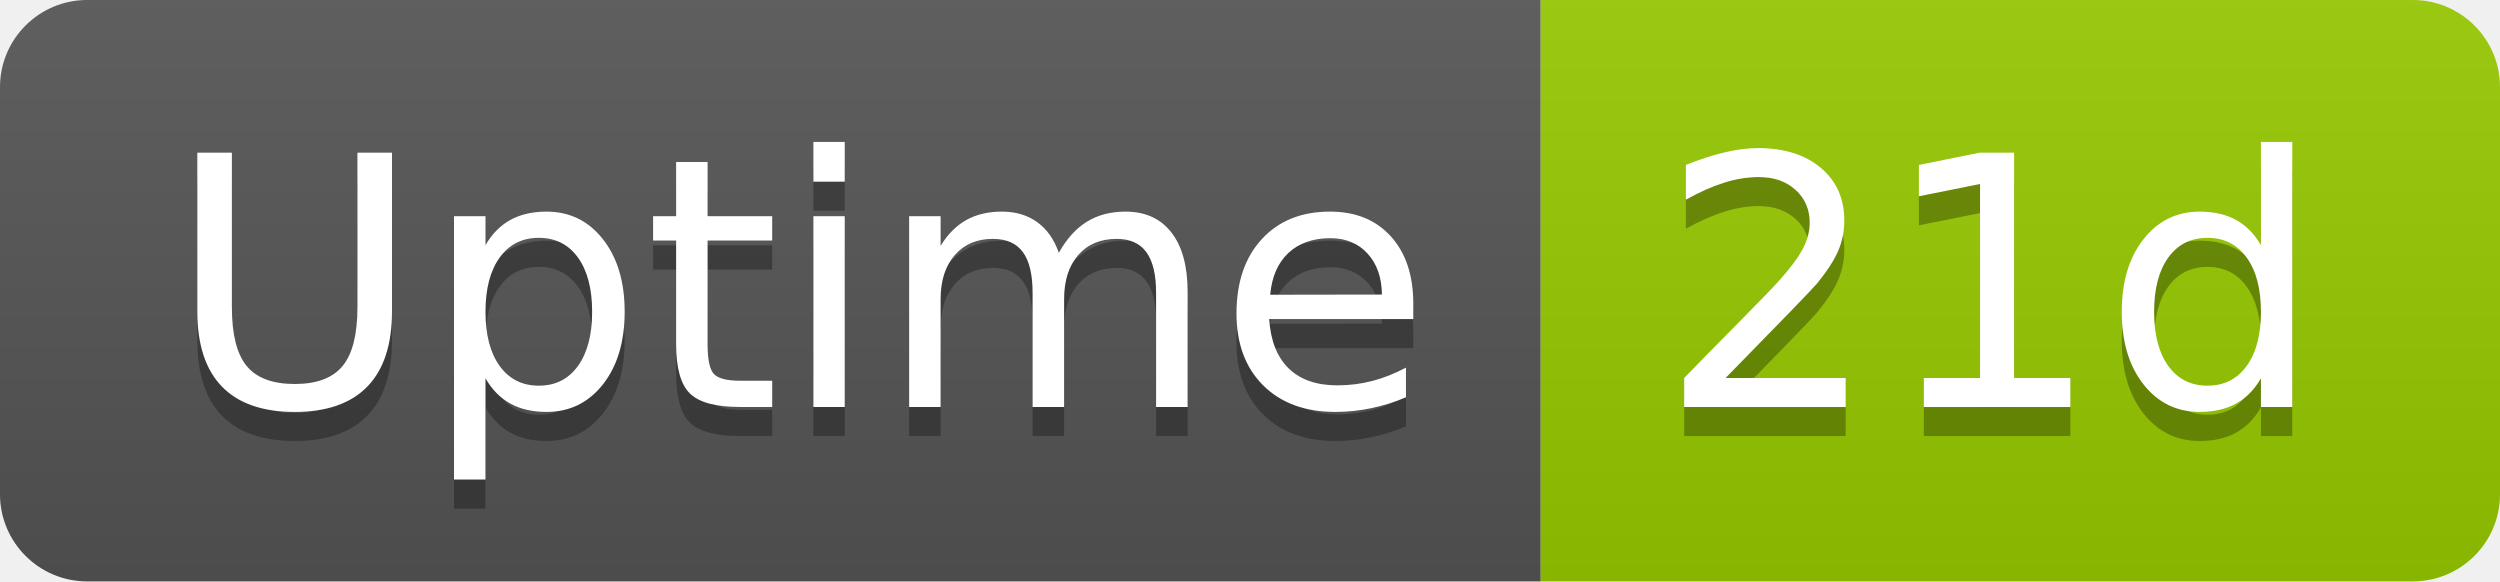
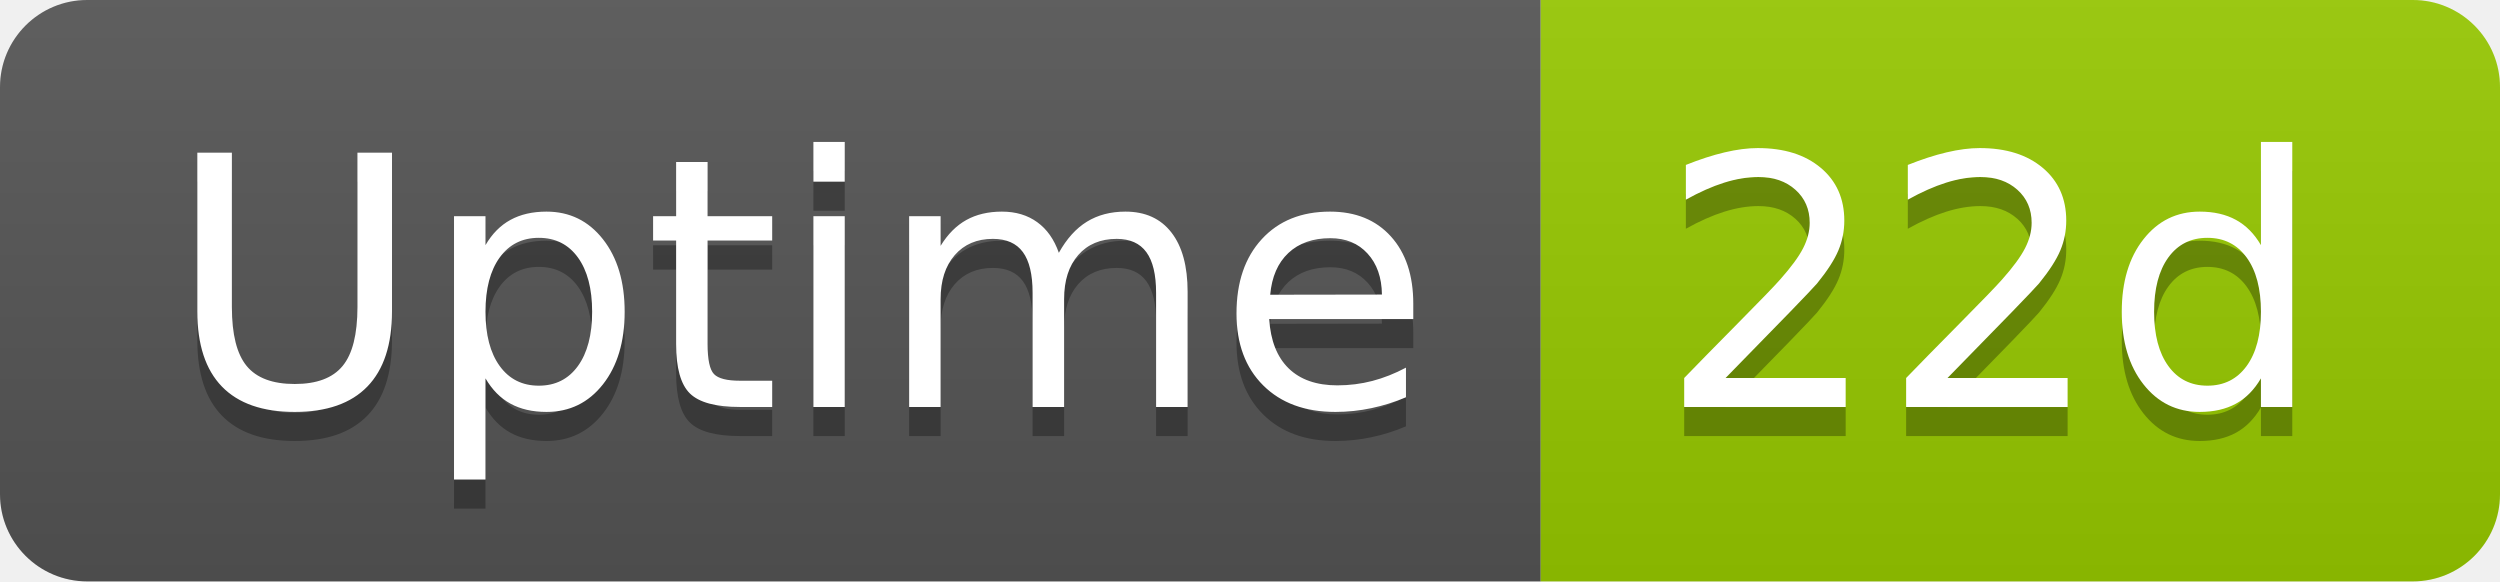
- <svg xmlns="http://www.w3.org/2000/svg" width="86" height="20" role="img" aria-label="Uptime: 21d">
+ <svg xmlns="http://www.w3.org/2000/svg" width="86" height="20" role="img" aria-label="Uptime: 22d">
  <linearGradient id="s" x2="0" y2="100%">
    <stop offset="0" stop-color="#bbb" stop-opacity=".1" />
    <stop offset="1" stop-opacity=".1" />
  </linearGradient>
  <clipPath id="r">
    <rect width="86" height="20" rx="3" fill="#fff" />
  </clipPath>
  <g clip-path="url(#r)">
    <rect width="53" height="20" fill="#555" />
    <rect x="53" width="33" height="20" fill="#97ca00" />
    <rect width="86" height="20" fill="url(#s)" />
  </g>
  <g fill="#fff" text-anchor="middle" font-family="Verdana,Geneva,DejaVu Sans,sans-serif" text-rendering="geometricPrecision" font-size="120">
    <text aria-hidden="true" x="275" y="150" fill="#010101" fill-opacity=".3" transform="scale(.1)" textLength="418">Uptime</text>
    <text x="275" y="140" transform="scale(.1)" fill="#fff" textLength="418">Uptime</text>
-     <text aria-hidden="true" x="685" y="150" fill="#010101" fill-opacity=".3" transform="scale(.1)" textLength="228">21d</text>
-     <text x="685" y="140" transform="scale(.1)" fill="#fff" textLength="228">21d</text>
+     <text aria-hidden="true" x="685" y="150" fill="#010101" fill-opacity=".3" transform="scale(.1)" textLength="228">22d</text>
+     <text x="685" y="140" transform="scale(.1)" fill="#fff" textLength="228">22d</text>
  </g>
</svg>
